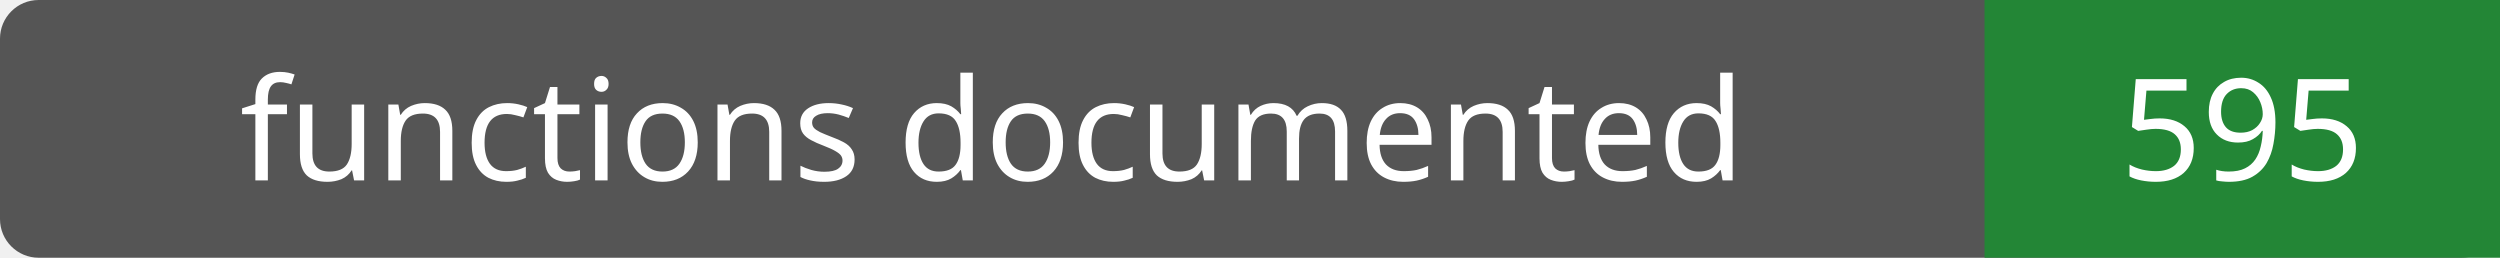
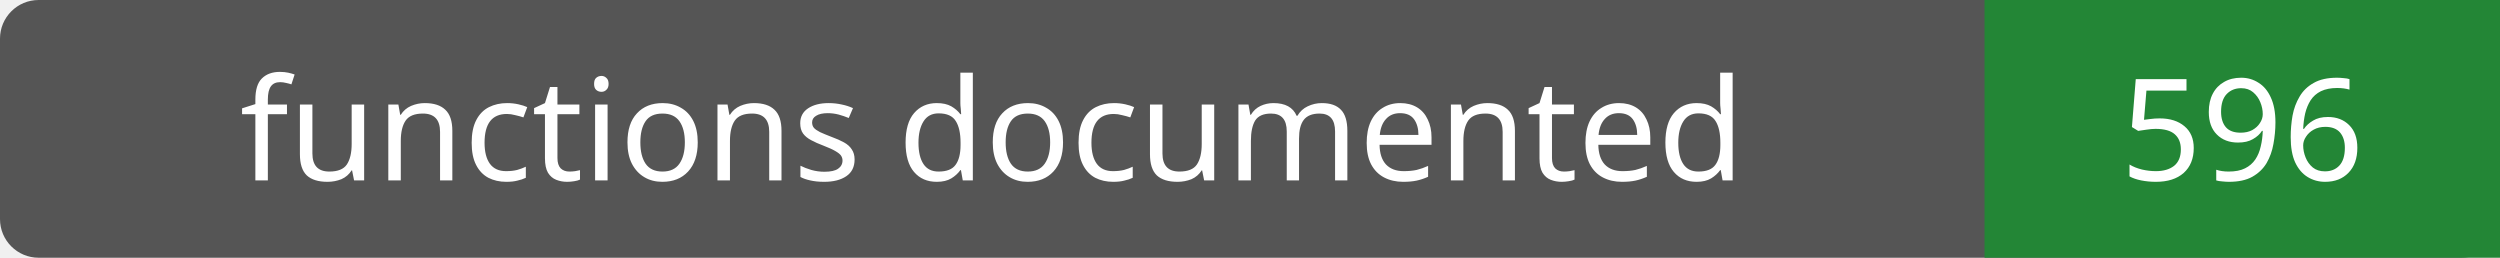
- <svg xmlns="http://www.w3.org/2000/svg" width="194" height="20" role="img" aria-label="functions documented: 595">
+ <svg xmlns="http://www.w3.org/2000/svg" width="194" height="20" role="img" aria-label="functions documented: 596">
  <rect width="194" height="20" rx="3" fill="#555" />
  <path fill="#238636" d="M154 0h40v20H154z" />
  <g fill="#fff" text-anchor="middle" font-family="Verdana,sans-serif" font-size="11">
    <text x="77.0" y="14">functions documented</text>
-     <text x="174.0" y="14">595</text>
+     <text x="174.0" y="14">596</text>
  </g>
</svg>
